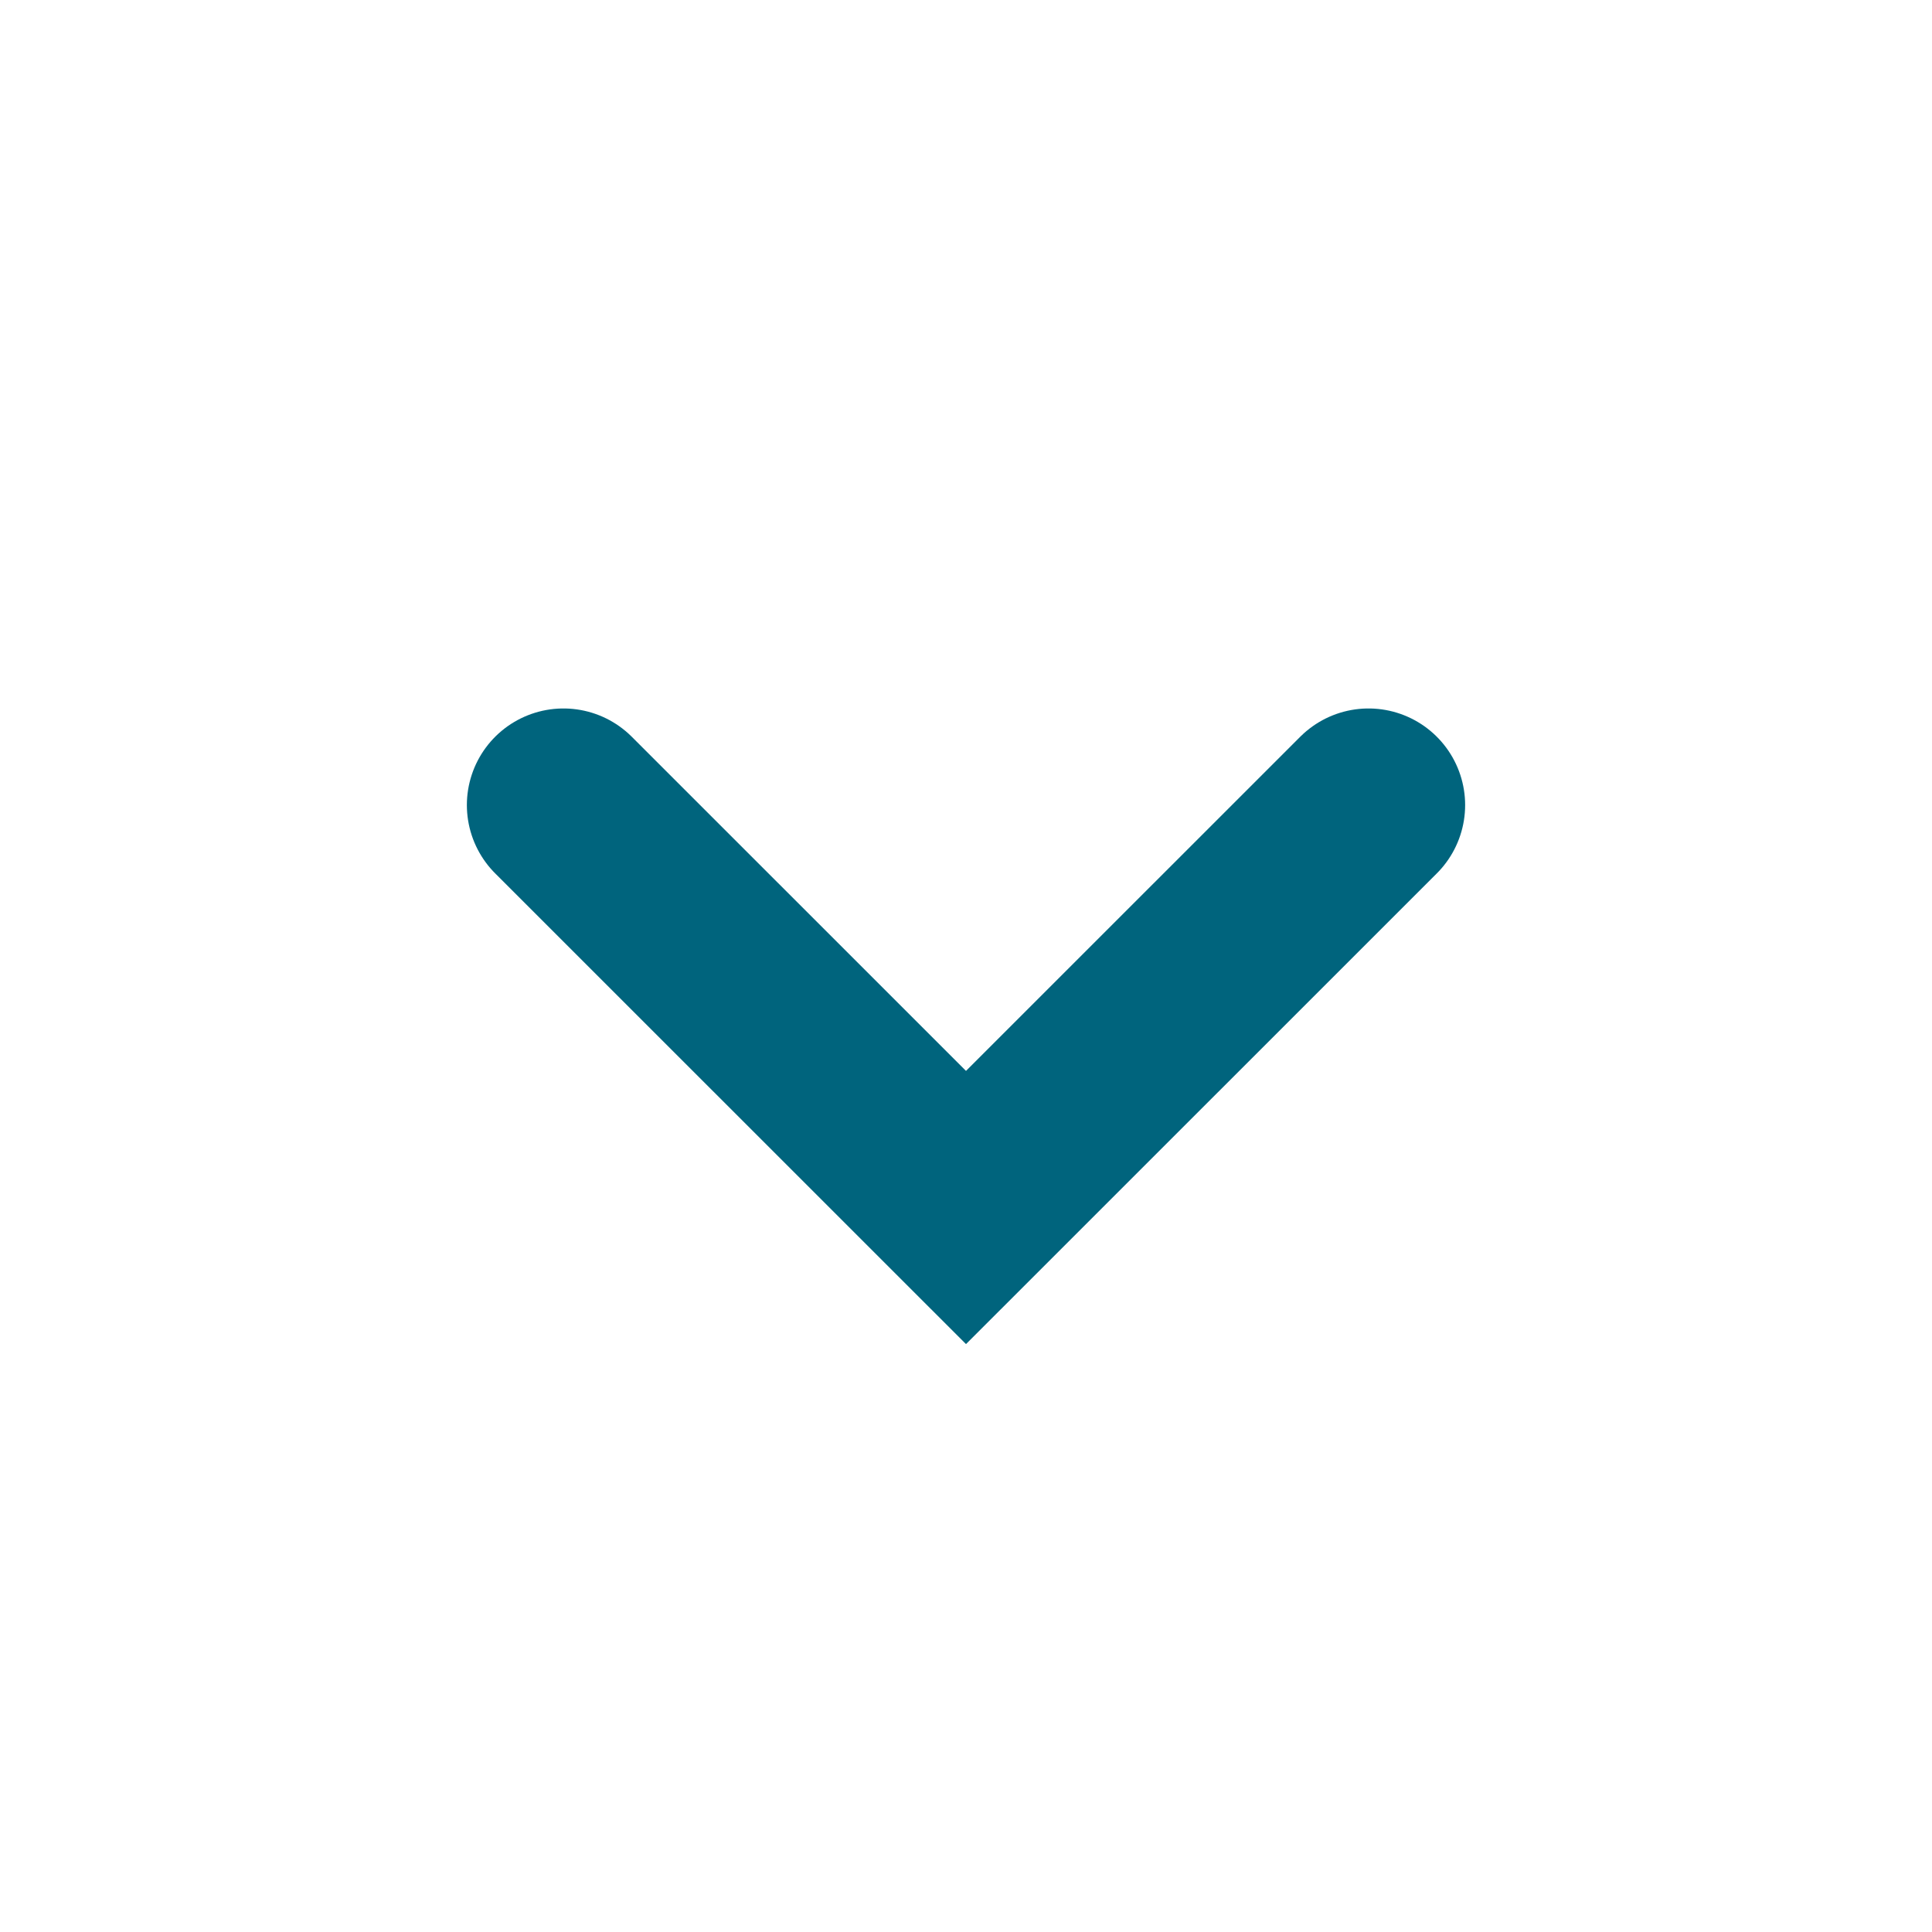
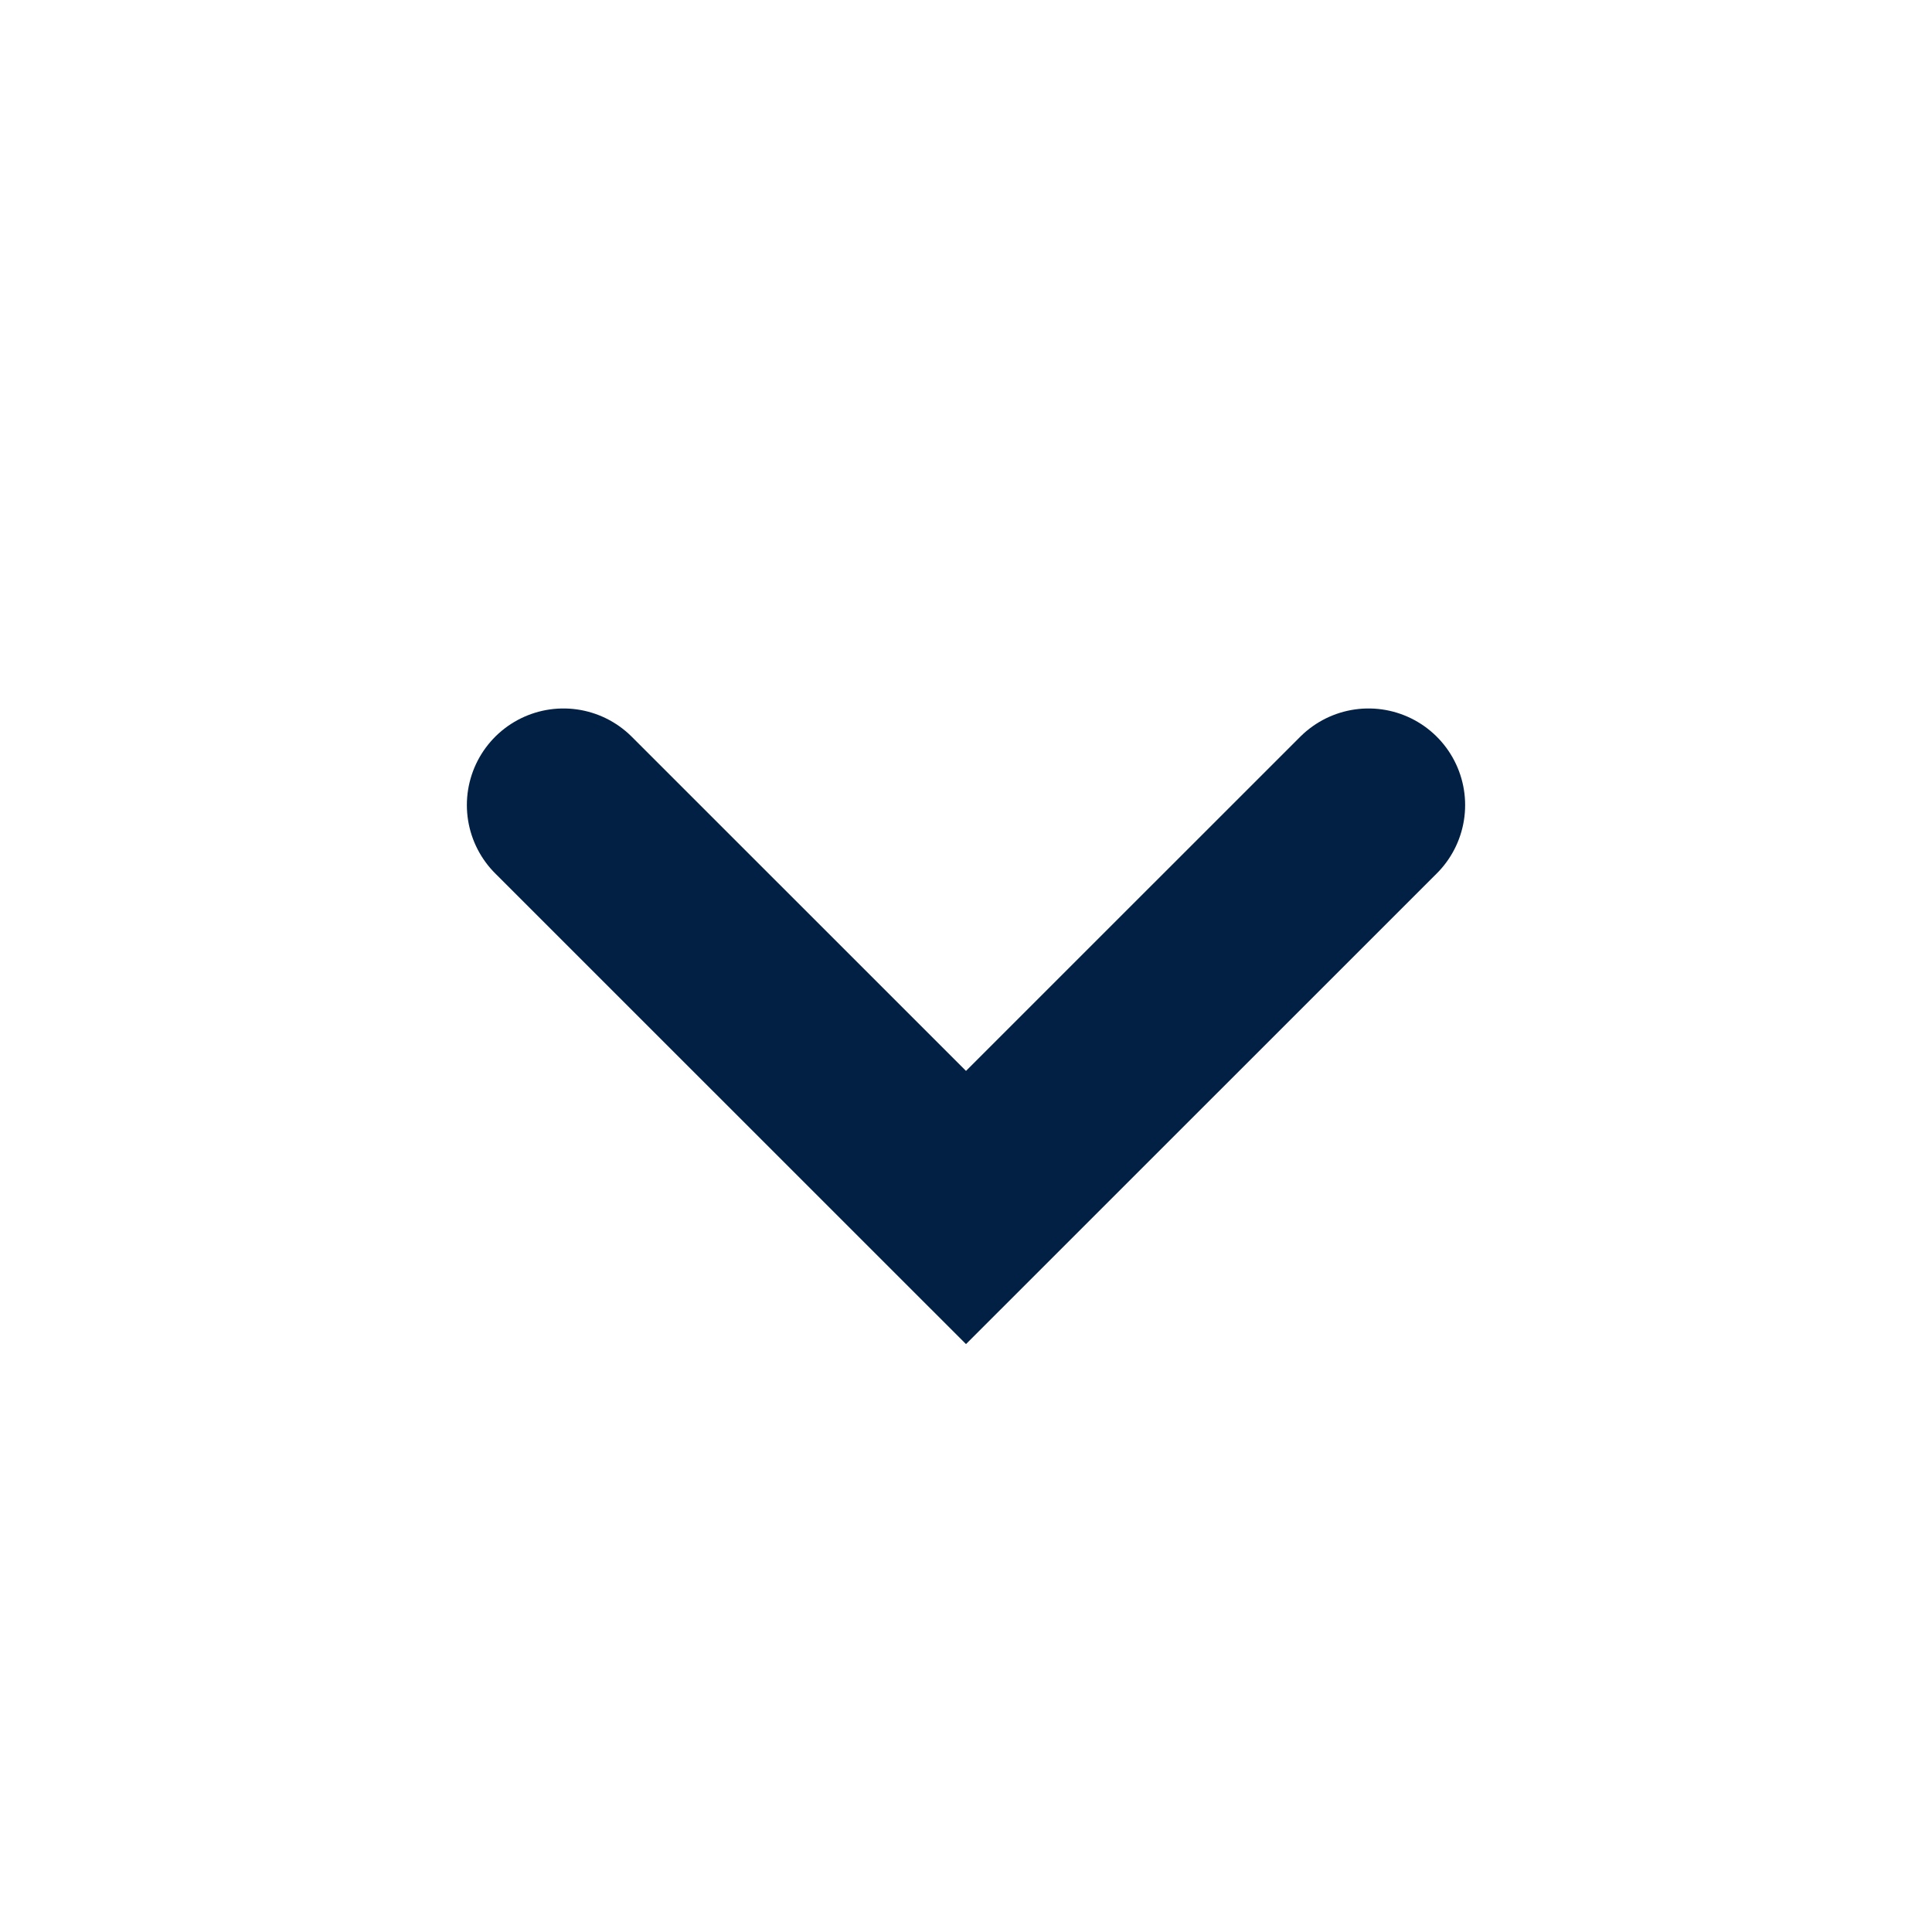
<svg xmlns="http://www.w3.org/2000/svg" width="20" height="20" viewBox="0 0 20 20" fill="none">
-   <path d="M5.833 8.334L10 12.5L14.167 8.334" stroke="#00647D" stroke-width="2" stroke-linecap="round" />
+   <path d="M5.833 8.334L10 12.5L14.167 8.334" stroke="#022043" stroke-width="2" stroke-linecap="round" />
</svg>
